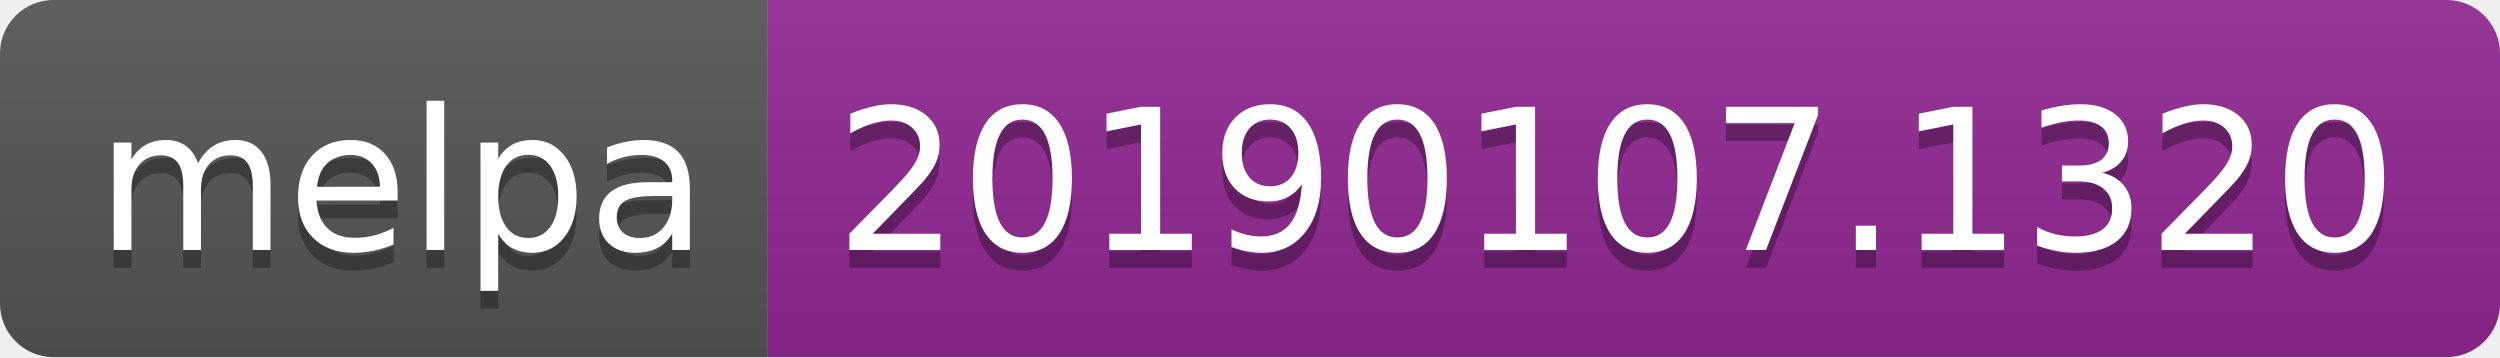
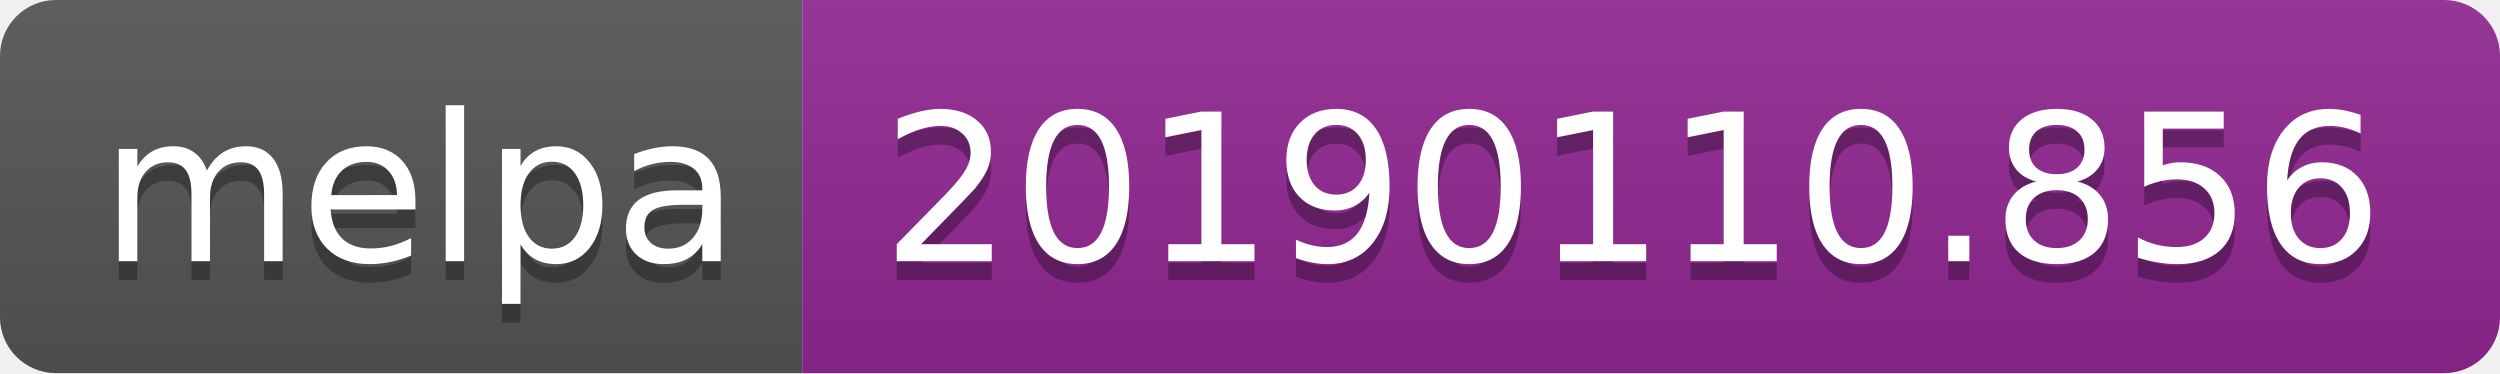
- <svg xmlns="http://www.w3.org/2000/svg" width="140" height="20">
+ <svg xmlns="http://www.w3.org/2000/svg" width="134" height="20">
  <linearGradient id="b" x2="0" y2="100%">
    <stop offset="0" stop-color="#bbb" stop-opacity=".1" />
    <stop offset="1" stop-opacity=".1" />
  </linearGradient>
  <clipPath id="a">
-     <rect width="140" height="20" rx="3" fill="#fff" />
+     <rect width="134" height="20" rx="3" fill="#fff" />
  </clipPath>
  <g clip-path="url(#a)">
    <path fill="#555" d="M0 0h43v20H0z" />
-     <path fill="#922793" d="M43 0h97v20H43z" />
-     <path fill="url(#b)" d="M0 0h140v20H0z" />
+     <path fill="#922793" d="M43 0h91v20H43z" />
+     <path fill="url(#b)" d="M0 0h134v20H0z" />
  </g>
  <g fill="#fff" text-anchor="middle" font-family="DejaVu Sans,Verdana,Geneva,sans-serif" font-size="110">
    <text x="225" y="150" fill="#010101" fill-opacity=".3" transform="scale(.1)" textLength="330">melpa</text>
    <text x="225" y="140" transform="scale(.1)" textLength="330">melpa</text>
-     <text x="905" y="150" fill="#010101" fill-opacity=".3" transform="scale(.1)" textLength="870">20190107.1320</text>
-     <text x="905" y="140" transform="scale(.1)" textLength="870">20190107.1320</text>
+     <text x="875" y="150" fill="#010101" fill-opacity=".3" transform="scale(.1)" textLength="810">20190110.856</text>
+     <text x="875" y="140" transform="scale(.1)" textLength="810">20190110.856</text>
  </g>
</svg>
